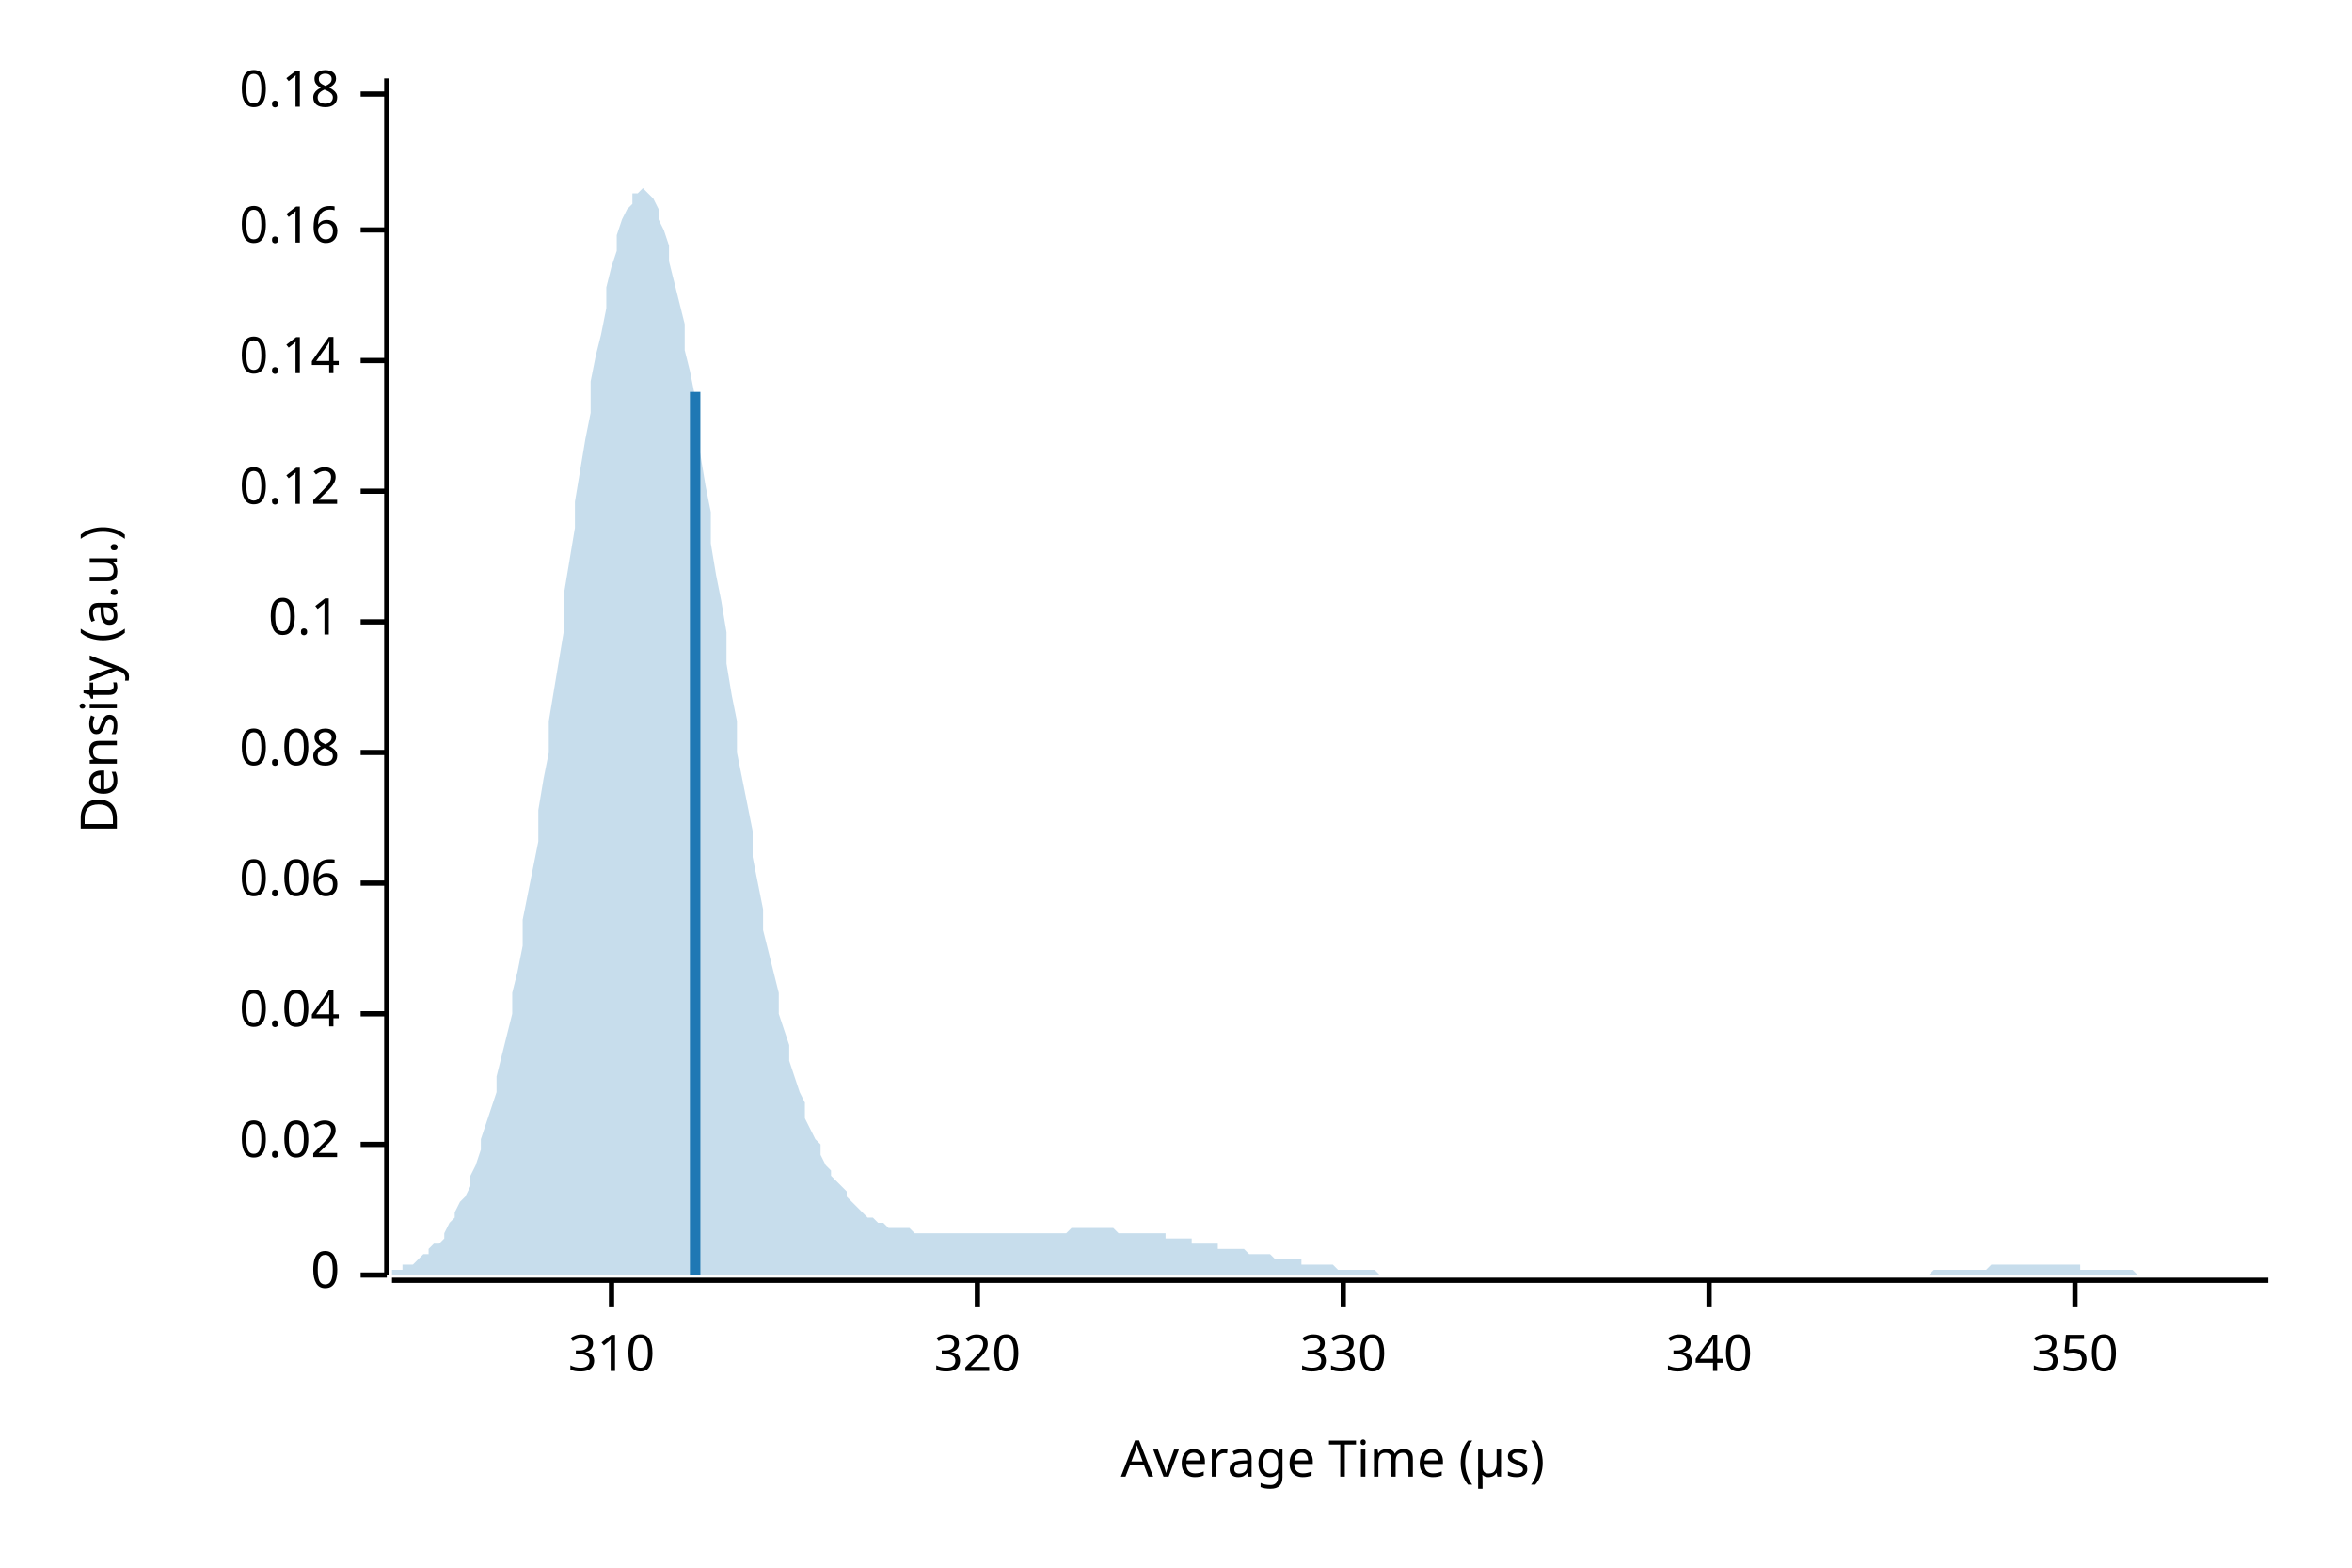
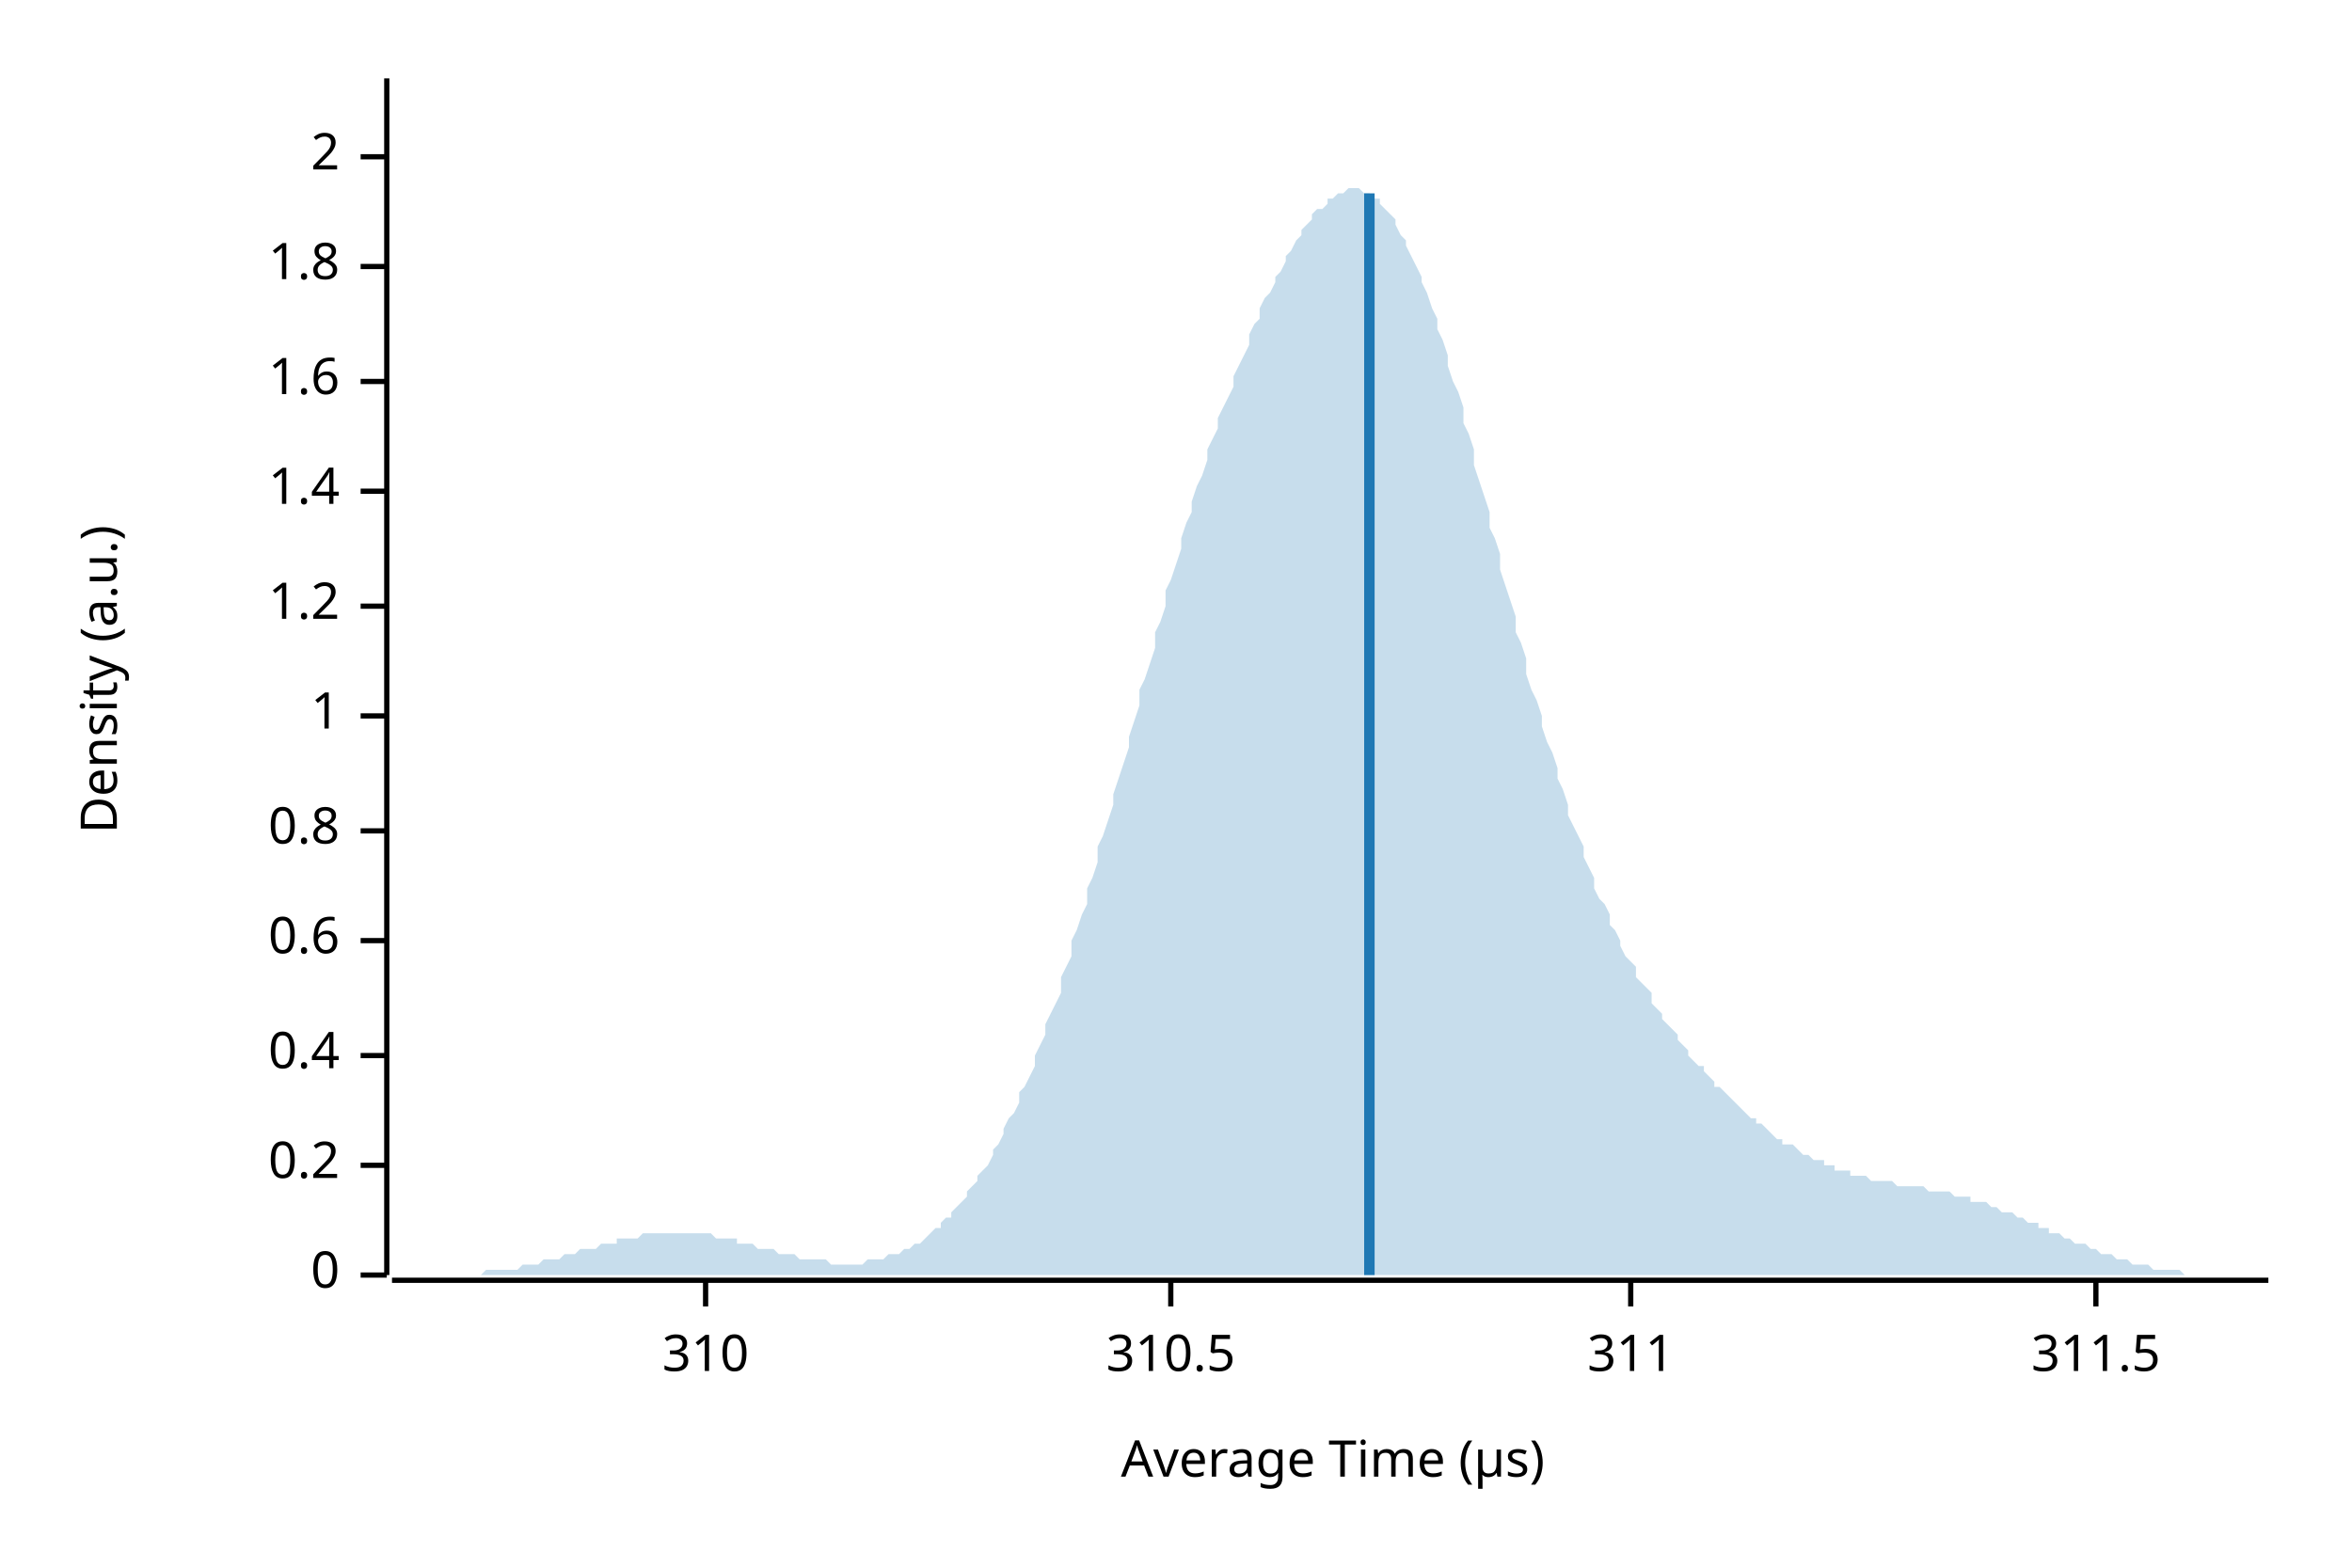
<svg xmlns="http://www.w3.org/2000/svg" width="450" height="300" viewBox="0 0 450 300">
  <text x="15" y="130" dy="0.76em" text-anchor="middle" font-family="sans-serif" font-size="9.677" opacity="1" fill="#000000" transform="rotate(270, 15, 130)">
Density (a.u.)
</text>
  <text x="255" y="285" dy="-0.5ex" text-anchor="middle" font-family="sans-serif" font-size="9.677" opacity="1" fill="#000000">
Average Time (µs)
</text>
  <polyline fill="none" opacity="1" stroke="#000000" stroke-width="1" points="74,15 74,244 " />
  <text x="65" y="244" dy="0.5ex" text-anchor="end" font-family="sans-serif" font-size="9.677" opacity="1" fill="#000000">
0
</text>
  <polyline fill="none" opacity="1" stroke="#000000" stroke-width="1" points="69,244 74,244 " />
-   <text x="65" y="219" dy="0.5ex" text-anchor="end" font-family="sans-serif" font-size="9.677" opacity="1" fill="#000000">
- 0.02
+   <text x="65" y="223" dy="0.5ex" text-anchor="end" font-family="sans-serif" font-size="9.677" opacity="1" fill="#000000">
+ 0.2
</text>
-   <polyline fill="none" opacity="1" stroke="#000000" stroke-width="1" points="69,219 74,219 " />
-   <text x="65" y="194" dy="0.5ex" text-anchor="end" font-family="sans-serif" font-size="9.677" opacity="1" fill="#000000">
- 0.04
+   <polyline fill="none" opacity="1" stroke="#000000" stroke-width="1" points="69,223 74,223 " />
+   <text x="65" y="202" dy="0.5ex" text-anchor="end" font-family="sans-serif" font-size="9.677" opacity="1" fill="#000000">
+ 0.4
</text>
-   <polyline fill="none" opacity="1" stroke="#000000" stroke-width="1" points="69,194 74,194 " />
-   <text x="65" y="169" dy="0.5ex" text-anchor="end" font-family="sans-serif" font-size="9.677" opacity="1" fill="#000000">
- 0.06
+   <polyline fill="none" opacity="1" stroke="#000000" stroke-width="1" points="69,202 74,202 " />
+   <text x="65" y="180" dy="0.5ex" text-anchor="end" font-family="sans-serif" font-size="9.677" opacity="1" fill="#000000">
+ 0.6
</text>
-   <polyline fill="none" opacity="1" stroke="#000000" stroke-width="1" points="69,169 74,169 " />
-   <text x="65" y="144" dy="0.5ex" text-anchor="end" font-family="sans-serif" font-size="9.677" opacity="1" fill="#000000">
- 0.08
+   <polyline fill="none" opacity="1" stroke="#000000" stroke-width="1" points="69,180 74,180 " />
+   <text x="65" y="159" dy="0.5ex" text-anchor="end" font-family="sans-serif" font-size="9.677" opacity="1" fill="#000000">
+ 0.8
</text>
-   <polyline fill="none" opacity="1" stroke="#000000" stroke-width="1" points="69,144 74,144 " />
-   <text x="65" y="119" dy="0.5ex" text-anchor="end" font-family="sans-serif" font-size="9.677" opacity="1" fill="#000000">
- 0.1
+   <polyline fill="none" opacity="1" stroke="#000000" stroke-width="1" points="69,159 74,159 " />
+   <text x="65" y="137" dy="0.5ex" text-anchor="end" font-family="sans-serif" font-size="9.677" opacity="1" fill="#000000">
+ 1
</text>
-   <polyline fill="none" opacity="1" stroke="#000000" stroke-width="1" points="69,119 74,119 " />
+   <polyline fill="none" opacity="1" stroke="#000000" stroke-width="1" points="69,137 74,137 " />
+   <text x="65" y="116" dy="0.5ex" text-anchor="end" font-family="sans-serif" font-size="9.677" opacity="1" fill="#000000">
+ 1.2
+ </text>
+   <polyline fill="none" opacity="1" stroke="#000000" stroke-width="1" points="69,116 74,116 " />
  <text x="65" y="94" dy="0.5ex" text-anchor="end" font-family="sans-serif" font-size="9.677" opacity="1" fill="#000000">
- 0.12
+ 1.4
</text>
  <polyline fill="none" opacity="1" stroke="#000000" stroke-width="1" points="69,94 74,94 " />
-   <text x="65" y="69" dy="0.5ex" text-anchor="end" font-family="sans-serif" font-size="9.677" opacity="1" fill="#000000">
- 0.14
+   <text x="65" y="73" dy="0.5ex" text-anchor="end" font-family="sans-serif" font-size="9.677" opacity="1" fill="#000000">
+ 1.6
</text>
-   <polyline fill="none" opacity="1" stroke="#000000" stroke-width="1" points="69,69 74,69 " />
-   <text x="65" y="44" dy="0.5ex" text-anchor="end" font-family="sans-serif" font-size="9.677" opacity="1" fill="#000000">
- 0.16
+   <polyline fill="none" opacity="1" stroke="#000000" stroke-width="1" points="69,73 74,73 " />
+   <text x="65" y="51" dy="0.5ex" text-anchor="end" font-family="sans-serif" font-size="9.677" opacity="1" fill="#000000">
+ 1.8
</text>
-   <polyline fill="none" opacity="1" stroke="#000000" stroke-width="1" points="69,44 74,44 " />
-   <text x="65" y="18" dy="0.5ex" text-anchor="end" font-family="sans-serif" font-size="9.677" opacity="1" fill="#000000">
- 0.18
+   <polyline fill="none" opacity="1" stroke="#000000" stroke-width="1" points="69,51 74,51 " />
+   <text x="65" y="30" dy="0.5ex" text-anchor="end" font-family="sans-serif" font-size="9.677" opacity="1" fill="#000000">
+ 2
</text>
-   <polyline fill="none" opacity="1" stroke="#000000" stroke-width="1" points="69,18 74,18 " />
+   <polyline fill="none" opacity="1" stroke="#000000" stroke-width="1" points="69,30 74,30 " />
  <polyline fill="none" opacity="1" stroke="#000000" stroke-width="1" points="75,245 434,245 " />
-   <text x="117" y="255" dy="0.76em" text-anchor="middle" font-family="sans-serif" font-size="9.677" opacity="1" fill="#000000">
+   <text x="135" y="255" dy="0.76em" text-anchor="middle" font-family="sans-serif" font-size="9.677" opacity="1" fill="#000000">
310
</text>
-   <polyline fill="none" opacity="1" stroke="#000000" stroke-width="1" points="117,245 117,250 " />
-   <text x="187" y="255" dy="0.76em" text-anchor="middle" font-family="sans-serif" font-size="9.677" opacity="1" fill="#000000">
- 320
+   <polyline fill="none" opacity="1" stroke="#000000" stroke-width="1" points="135,245 135,250 " />
+   <text x="224" y="255" dy="0.76em" text-anchor="middle" font-family="sans-serif" font-size="9.677" opacity="1" fill="#000000">
+ 310.5
</text>
-   <polyline fill="none" opacity="1" stroke="#000000" stroke-width="1" points="187,245 187,250 " />
-   <text x="257" y="255" dy="0.76em" text-anchor="middle" font-family="sans-serif" font-size="9.677" opacity="1" fill="#000000">
- 330
+   <polyline fill="none" opacity="1" stroke="#000000" stroke-width="1" points="224,245 224,250 " />
+   <text x="312" y="255" dy="0.76em" text-anchor="middle" font-family="sans-serif" font-size="9.677" opacity="1" fill="#000000">
+ 311
</text>
-   <polyline fill="none" opacity="1" stroke="#000000" stroke-width="1" points="257,245 257,250 " />
-   <text x="327" y="255" dy="0.76em" text-anchor="middle" font-family="sans-serif" font-size="9.677" opacity="1" fill="#000000">
- 340
+   <polyline fill="none" opacity="1" stroke="#000000" stroke-width="1" points="312,245 312,250 " />
+   <text x="401" y="255" dy="0.76em" text-anchor="middle" font-family="sans-serif" font-size="9.677" opacity="1" fill="#000000">
+ 311.5
</text>
-   <polyline fill="none" opacity="1" stroke="#000000" stroke-width="1" points="327,245 327,250 " />
-   <text x="397" y="255" dy="0.76em" text-anchor="middle" font-family="sans-serif" font-size="9.677" opacity="1" fill="#000000">
- 350
- </text>
-   <polyline fill="none" opacity="1" stroke="#000000" stroke-width="1" points="397,245 397,250 " />
-   <polygon opacity="0.25" fill="#1F78B4" points="75,243 75,243 76,243 77,243 77,242 78,242 79,242 80,241 80,241 81,240 82,240 82,239 83,238 84,238 85,237 85,236 86,234 87,233 87,232 88,230 89,229 90,227 90,225 91,223 92,220 92,218 93,215 94,212 95,209 95,206 96,202 97,198 98,194 98,190 99,186 100,181 100,176 101,171 102,166 103,161 103,155 104,149 105,144 105,138 106,132 107,126 108,120 108,113 109,107 110,101 110,96 111,90 112,84 113,79 113,73 114,68 115,64 116,59 116,55 117,51 118,48 118,45 119,42 120,40 121,39 121,37 122,37 123,36 123,36 124,37 125,38 126,40 126,42 127,44 128,47 128,50 129,54 130,58 131,62 131,67 132,71 133,76 133,82 134,87 135,93 136,98 136,104 137,110 138,115 139,121 139,127 140,133 141,138 141,144 142,149 143,154 144,159 144,164 145,169 146,174 146,178 147,182 148,186 149,190 149,194 150,197 151,200 151,203 152,206 153,209 154,211 154,214 155,216 156,218 157,219 157,221 158,223 159,224 159,225 160,226 161,227 162,228 162,229 163,230 164,231 164,231 165,232 166,233 167,233 167,233 168,234 169,234 169,234 170,235 171,235 172,235 172,235 173,235 174,235 175,236 175,236 176,236 177,236 177,236 178,236 179,236 180,236 180,236 181,236 182,236 182,236 183,236 184,236 185,236 185,236 186,236 187,236 187,236 188,236 189,236 190,236 190,236 191,236 192,236 192,236 193,236 194,236 195,236 195,236 196,236 197,236 198,236 198,236 199,236 200,236 200,236 201,236 202,236 203,236 203,236 204,236 205,235 205,235 206,235 207,235 208,235 208,235 209,235 210,235 210,235 211,235 212,235 213,235 213,235 214,236 215,236 216,236 216,236 217,236 218,236 218,236 219,236 220,236 221,236 221,236 222,236 223,236 223,237 224,237 225,237 226,237 226,237 227,237 228,237 228,238 229,238 230,238 231,238 231,238 232,238 233,238 233,239 234,239 235,239 236,239 236,239 237,239 238,239 239,240 239,240 240,240 241,240 241,240 242,240 243,240 244,241 244,241 245,241 246,241 246,241 247,241 248,241 249,241 249,242 250,242 251,242 251,242 252,242 253,242 254,242 254,242 255,242 256,243 257,243 257,243 258,243 259,243 259,243 260,243 261,243 262,243 262,243 263,243 264,244 264,244 265,244 266,244 267,244 267,244 268,244 269,244 269,244 270,244 271,244 272,244 272,244 273,244 274,244 275,244 275,244 276,244 277,244 277,244 278,244 279,244 280,244 280,244 281,244 282,244 282,244 283,244 284,244 285,244 285,244 286,244 287,244 287,244 288,244 289,244 290,244 290,244 291,244 292,244 292,244 293,244 294,244 295,244 295,244 296,244 297,244 298,244 298,244 299,244 300,244 300,244 301,244 302,244 303,244 303,244 304,244 305,244 305,244 306,244 307,244 308,244 308,244 309,244 310,244 310,244 311,244 312,244 313,244 313,244 314,244 315,244 316,244 316,244 317,244 318,244 318,244 319,244 320,244 321,244 321,244 322,244 323,244 323,244 324,244 325,244 326,244 326,244 327,244 328,244 328,244 329,244 330,244 331,244 331,244 332,244 333,244 333,244 334,244 335,244 336,244 336,244 337,244 338,244 339,244 339,244 340,244 341,244 341,244 342,244 343,244 344,244 344,244 345,244 346,244 346,244 347,244 348,244 349,244 349,244 350,244 351,244 351,244 352,244 353,244 354,244 354,244 355,244 356,244 357,244 357,244 358,244 359,244 359,244 360,244 361,244 362,244 362,244 363,244 364,244 364,244 365,244 366,244 367,244 367,244 368,244 369,244 369,244 370,243 371,243 372,243 372,243 373,243 374,243 375,243 375,243 376,243 377,243 377,243 378,243 379,243 380,243 380,243 381,242 382,242 382,242 383,242 384,242 385,242 385,242 386,242 387,242 387,242 388,242 389,242 390,242 390,242 391,242 392,242 392,242 393,242 394,242 395,242 395,242 396,242 397,242 398,242 398,243 399,243 400,243 400,243 401,243 402,243 403,243 403,243 404,243 405,243 405,243 406,243 407,243 408,243 408,243 409,244 410,244 410,244 411,244 412,244 413,244 413,244 414,244 415,244 416,244 416,244 417,244 418,244 418,244 419,244 420,244 421,244 421,244 422,244 423,244 423,244 424,244 425,244 426,244 426,244 427,244 428,244 428,244 429,244 430,244 431,244 431,244 432,244 433,244 434,244 434,244 75,244 " />
-   <polyline fill="none" opacity="1" stroke="#1F78B4" stroke-width="2" points="133,244 133,75 " />
+   <polyline fill="none" opacity="1" stroke="#000000" stroke-width="1" points="401,245 401,250 " />
+   <polygon opacity="0.25" fill="#1F78B4" points="75,244 75,244 76,244 77,244 77,244 78,244 79,244 80,244 80,244 81,244 82,244 82,244 83,244 84,244 85,244 85,244 86,244 87,244 87,244 88,244 89,244 90,244 90,244 91,244 92,244 92,244 93,243 94,243 95,243 95,243 96,243 97,243 98,243 98,243 99,243 100,242 100,242 101,242 102,242 103,242 103,242 104,241 105,241 105,241 106,241 107,241 108,240 108,240 109,240 110,240 110,240 111,239 112,239 113,239 113,239 114,239 115,238 116,238 116,238 117,238 118,238 118,237 119,237 120,237 121,237 121,237 122,237 123,236 123,236 124,236 125,236 126,236 126,236 127,236 128,236 128,236 129,236 130,236 131,236 131,236 132,236 133,236 133,236 134,236 135,236 136,236 136,236 137,237 138,237 139,237 139,237 140,237 141,237 141,238 142,238 143,238 144,238 144,238 145,239 146,239 146,239 147,239 148,239 149,240 149,240 150,240 151,240 151,240 152,240 153,241 154,241 154,241 155,241 156,241 157,241 157,241 158,241 159,242 159,242 160,242 161,242 162,242 162,242 163,242 164,242 164,242 165,242 166,241 167,241 167,241 168,241 169,241 169,241 170,240 171,240 172,240 172,240 173,239 174,239 175,238 175,238 176,238 177,237 177,237 178,236 179,235 180,235 180,234 181,233 182,233 182,232 183,231 184,230 185,229 185,228 186,227 187,226 187,225 188,224 189,223 190,221 190,220 191,219 192,217 192,216 193,214 194,213 195,211 195,209 196,208 197,206 198,204 198,202 199,200 200,198 200,196 201,194 202,192 203,190 203,187 204,185 205,183 205,180 206,178 207,175 208,173 208,170 209,168 210,165 210,162 211,160 212,157 213,154 213,152 214,149 215,146 216,143 216,141 217,138 218,135 218,132 219,130 220,127 221,124 221,121 222,119 223,116 223,113 224,111 225,108 226,105 226,103 227,100 228,98 228,96 229,93 230,91 231,88 231,86 232,84 233,82 233,80 234,78 235,76 236,74 236,72 237,70 238,68 239,66 239,64 240,62 241,61 241,59 242,57 243,56 244,54 244,53 245,52 246,50 246,49 247,48 248,46 249,45 249,44 250,43 251,42 251,41 252,40 253,40 254,39 254,38 255,38 256,37 257,37 257,37 258,36 259,36 259,36 260,36 261,37 262,37 262,37 263,38 264,38 264,39 265,40 266,41 267,42 267,43 268,45 269,46 269,47 270,49 271,51 272,53 272,54 273,56 274,59 275,61 275,63 276,65 277,68 277,70 278,73 279,75 280,78 280,81 281,83 282,86 282,89 283,92 284,95 285,98 285,101 286,103 287,106 287,109 288,112 289,115 290,118 290,121 291,123 292,126 292,129 293,132 294,134 295,137 295,139 296,142 297,144 298,147 298,149 299,151 300,154 300,156 301,158 302,160 303,162 303,164 304,166 305,168 305,170 306,172 307,173 308,175 308,177 309,178 310,180 310,181 311,183 312,184 313,185 313,187 314,188 315,189 316,190 316,192 317,193 318,194 318,195 319,196 320,197 321,198 321,199 322,200 323,201 323,202 324,203 325,204 326,204 326,205 327,206 328,207 328,208 329,208 330,209 331,210 331,210 332,211 333,212 333,212 334,213 335,214 336,214 336,215 337,215 338,216 339,217 339,217 340,218 341,218 341,219 342,219 343,219 344,220 344,220 345,221 346,221 346,221 347,222 348,222 349,222 349,223 350,223 351,223 351,224 352,224 353,224 354,224 354,225 355,225 356,225 357,225 357,225 358,226 359,226 359,226 360,226 361,226 362,226 362,226 363,227 364,227 364,227 365,227 366,227 367,227 367,227 368,227 369,228 369,228 370,228 371,228 372,228 372,228 373,228 374,229 375,229 375,229 376,229 377,229 377,230 378,230 379,230 380,230 380,230 381,231 382,231 382,231 383,232 384,232 385,232 385,232 386,233 387,233 387,233 388,234 389,234 390,234 390,235 391,235 392,235 392,236 393,236 394,236 395,237 395,237 396,237 397,238 398,238 398,238 399,238 400,239 400,239 401,239 402,240 403,240 403,240 404,240 405,241 405,241 406,241 407,241 408,242 408,242 409,242 410,242 410,242 411,242 412,243 413,243 413,243 414,243 415,243 416,243 416,243 417,243 418,244 418,244 419,244 420,244 421,244 421,244 422,244 423,244 423,244 424,244 425,244 426,244 426,244 427,244 428,244 428,244 429,244 430,244 431,244 431,244 432,244 433,244 434,244 434,244 75,244 " />
+   <polyline fill="none" opacity="1" stroke="#1F78B4" stroke-width="2" points="262,244 262,37 " />
</svg>
